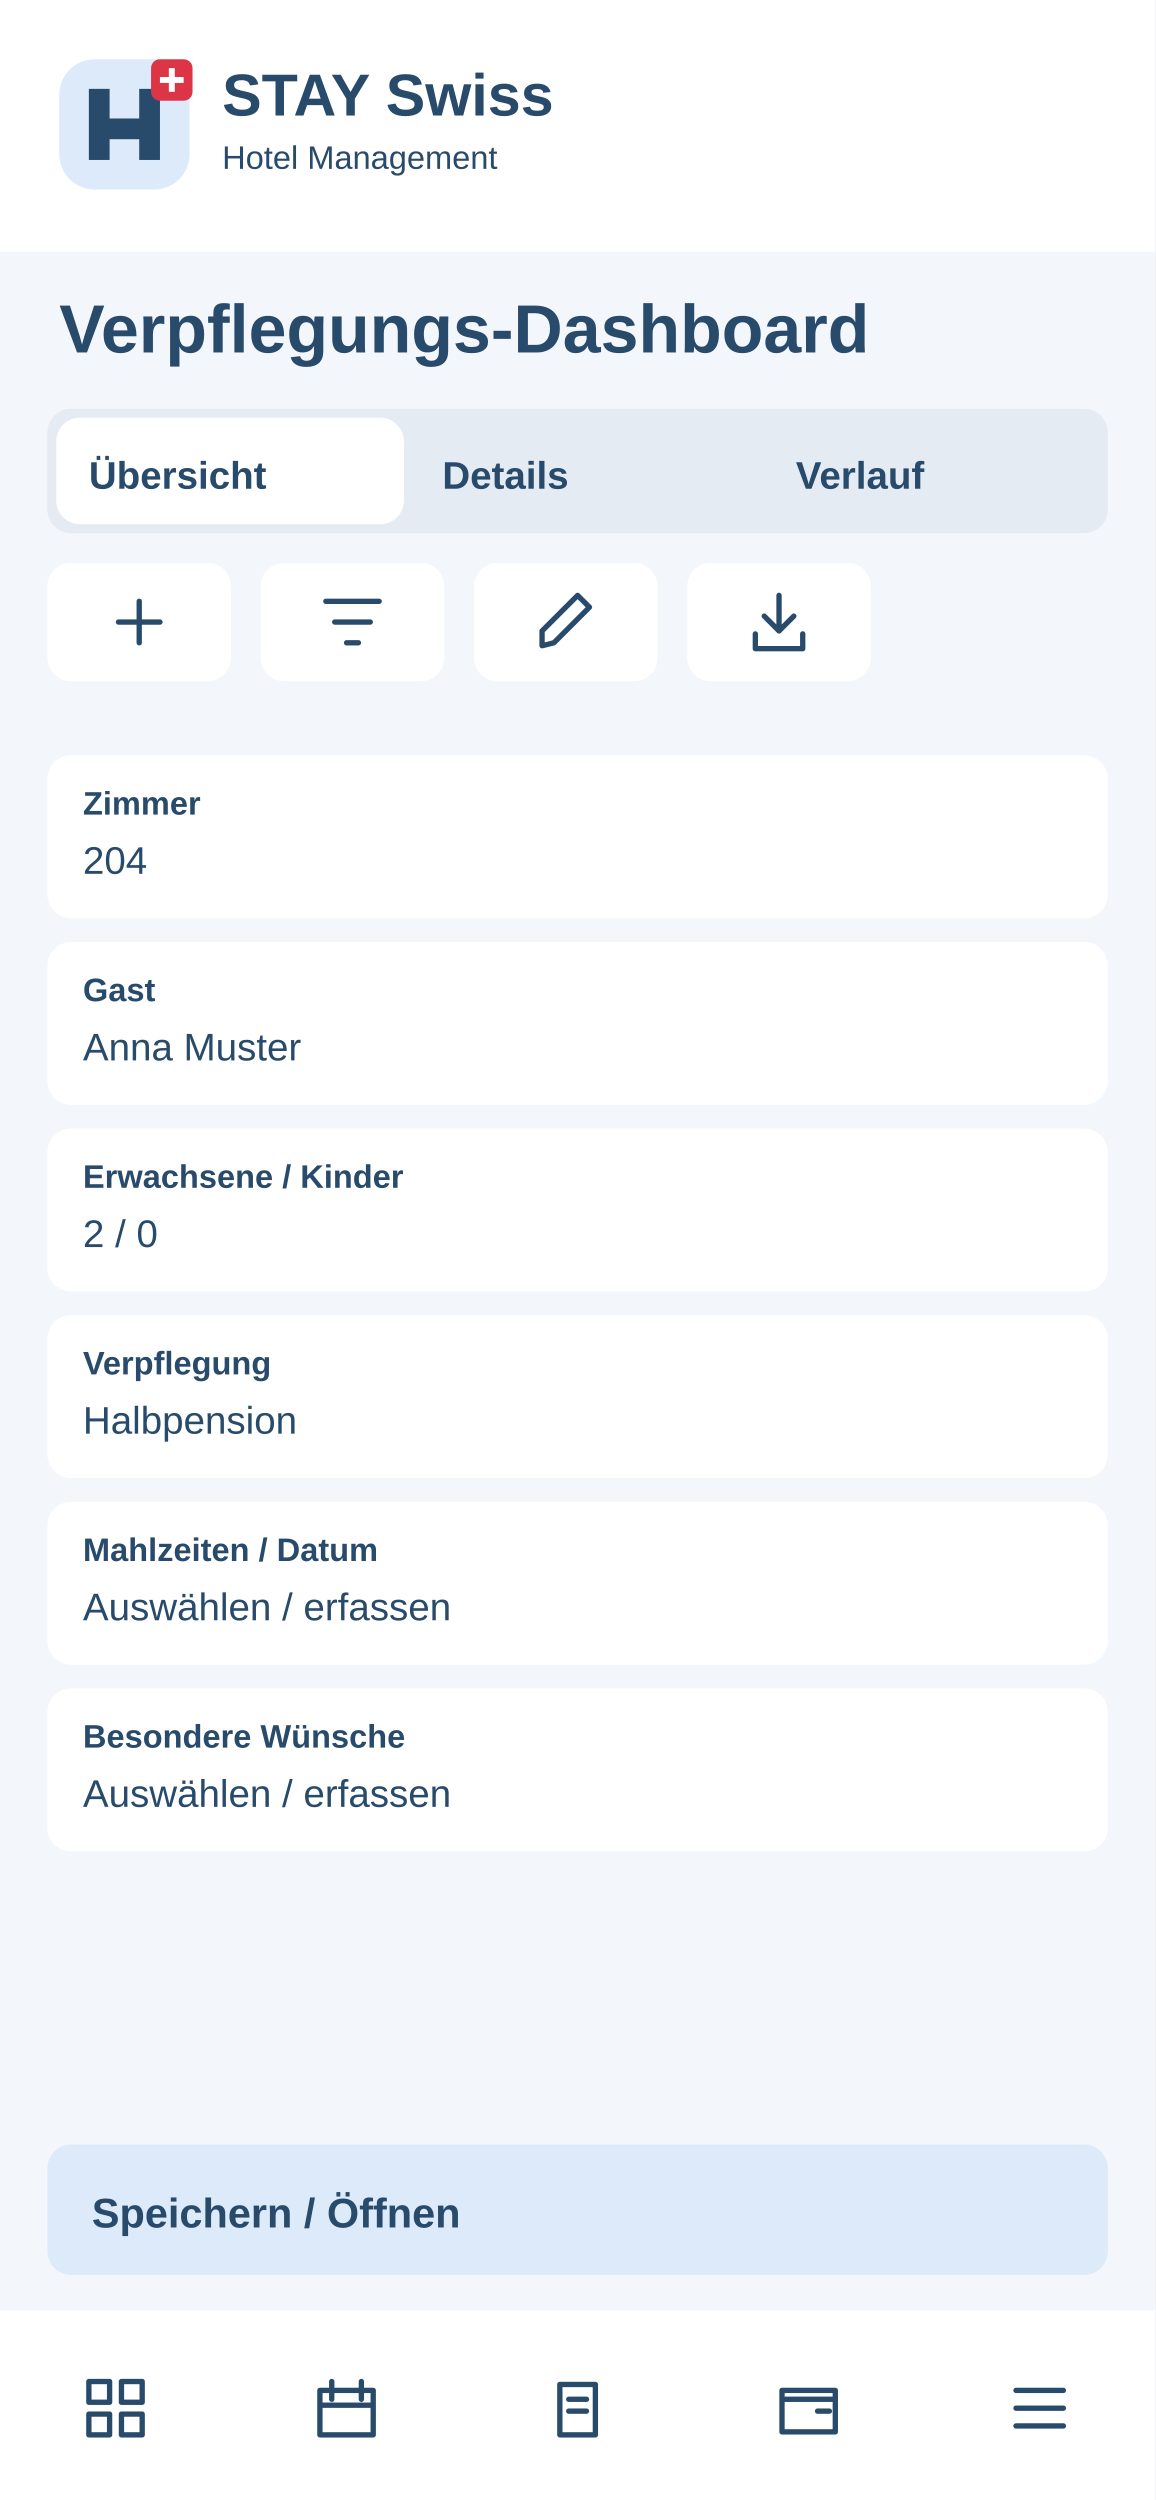
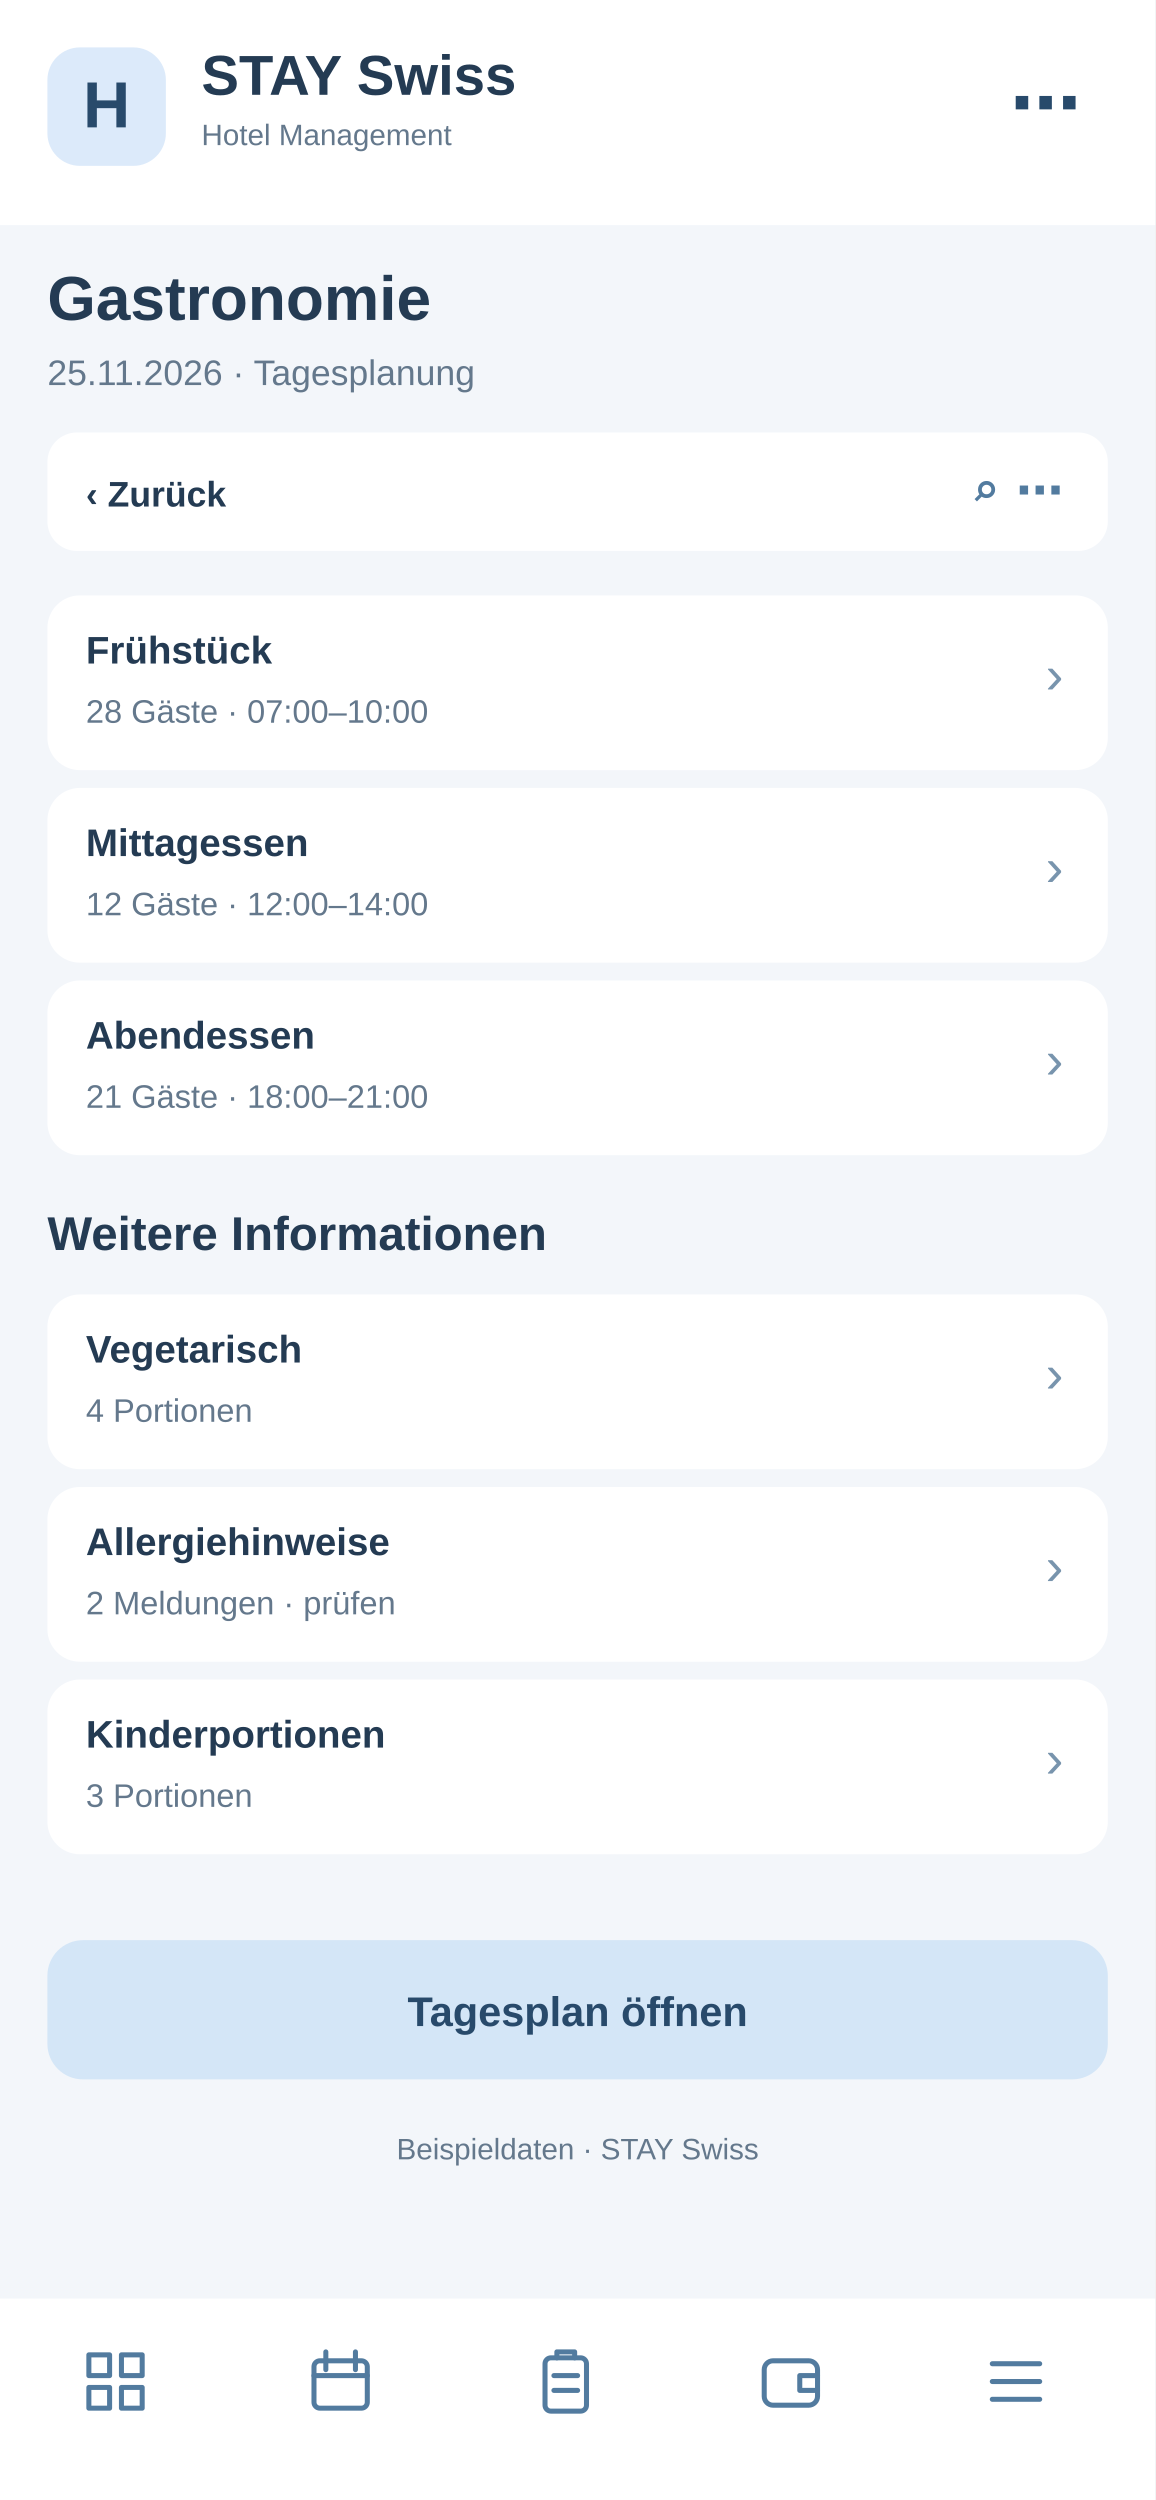
<svg xmlns="http://www.w3.org/2000/svg" width="390" height="844" viewBox="0 0 390 844">
-   <rect x="0" y="0" width="390" height="844" rx="0" fill="#f3f6fa" />
-   <rect x="0" y="0" width="390" height="85" rx="0" fill="#fff" />
-   <g transform="translate(20 20)">
-     <rect x="0" y="0" width="44" height="44" rx="12" fill="#dceafa" />
-     <path d="M10 34V10H17V20H27V10H34V34H27V27H17V34Z" fill="#284a6b" />
-     <rect x="31" y="0" width="14" height="14" rx="3" fill="#dc3545" />
-     <path d="M38 3v8m-4-4h8" stroke="white" stroke-width="2" />
+   <rect x="0" y="0" width="390" height="844" fill="#f3f6fa" rx="0" />
+   <rect x="0" y="0" width="390" height="76" fill="#fff" rx="0" />
+   <rect x="16" y="16" width="40" height="40" fill="#dceafa" rx="11" />
+   <text x="36" y="43" font-family="Arial,sans-serif" font-size="22" font-weight="700" fill="#284a6b" text-anchor="middle">H</text>
+   <text x="68" y="32" font-family="Arial,sans-serif" font-size="19" font-weight="700" fill="#243b53" text-anchor="start">STAY Swiss</text>
+   <text x="68" y="49" font-family="Arial,sans-serif" font-size="10" font-weight="400" fill="#64788c" text-anchor="start">Hotel Management</text>
+   <text x="365" y="43" font-family="Arial,sans-serif" font-size="24" font-weight="700" fill="#284a6b" text-anchor="end">⋯</text>
+   <text x="16" y="108" font-family="Arial,sans-serif" font-size="21" font-weight="700" fill="#243b53" text-anchor="start">Gastronomie</text>
+   <text x="16" y="130" font-family="Arial,sans-serif" font-size="12" font-weight="400" fill="#64788c" text-anchor="start">25.11.2026 · Tagesplanung</text>
+   <rect x="16" y="146" width="358" height="40" fill="#fff" rx="10" />
+   <text x="29" y="171" font-family="Arial,sans-serif" font-size="12" font-weight="700" fill="#243b53" text-anchor="start">‹  Zurück</text>
+   <text x="359" y="171" font-family="Arial,sans-serif" font-size="16" font-weight="700" fill="#527b9f" text-anchor="end">⌕   ⋯</text>
+   <rect x="16" y="201" width="358" height="59" fill="#fff" rx="11" />
+   <text x="29" y="224" font-family="Arial,sans-serif" font-size="13" font-weight="700" fill="#243b53" text-anchor="start">Frühstück</text>
+   <text x="29" y="244" font-family="Arial,sans-serif" font-size="11" font-weight="400" fill="#64788c" text-anchor="start">28 Gäste · 07:00–10:00</text>
+   <text x="359" y="234" font-family="Arial,sans-serif" font-size="18" font-weight="400" fill="#7894ad" text-anchor="end">›</text>
+   <rect x="16" y="266" width="358" height="59" fill="#fff" rx="11" />
+   <text x="29" y="289" font-family="Arial,sans-serif" font-size="13" font-weight="700" fill="#243b53" text-anchor="start">Mittagessen</text>
+   <text x="29" y="309" font-family="Arial,sans-serif" font-size="11" font-weight="400" fill="#64788c" text-anchor="start">12 Gäste · 12:00–14:00</text>
+   <text x="359" y="299" font-family="Arial,sans-serif" font-size="18" font-weight="400" fill="#7894ad" text-anchor="end">›</text>
+   <rect x="16" y="331" width="358" height="59" fill="#fff" rx="11" />
+   <text x="29" y="354" font-family="Arial,sans-serif" font-size="13" font-weight="700" fill="#243b53" text-anchor="start">Abendessen</text>
+   <text x="29" y="374" font-family="Arial,sans-serif" font-size="11" font-weight="400" fill="#64788c" text-anchor="start">21 Gäste · 18:00–21:00</text>
+   <text x="359" y="364" font-family="Arial,sans-serif" font-size="18" font-weight="400" fill="#7894ad" text-anchor="end">›</text>
+   <text x="16" y="422" font-family="Arial,sans-serif" font-size="16" font-weight="700" fill="#243b53" text-anchor="start">Weitere Informationen</text>
+   <rect x="16" y="437" width="358" height="59" fill="#fff" rx="11" />
+   <text x="29" y="460" font-family="Arial,sans-serif" font-size="13" font-weight="700" fill="#243b53" text-anchor="start">Vegetarisch</text>
+   <text x="29" y="480" font-family="Arial,sans-serif" font-size="11" font-weight="400" fill="#64788c" text-anchor="start">4 Portionen</text>
+   <text x="359" y="470" font-family="Arial,sans-serif" font-size="18" font-weight="400" fill="#7894ad" text-anchor="end">›</text>
+   <rect x="16" y="502" width="358" height="59" fill="#fff" rx="11" />
+   <text x="29" y="525" font-family="Arial,sans-serif" font-size="13" font-weight="700" fill="#243b53" text-anchor="start">Allergiehinweise</text>
+   <text x="29" y="545" font-family="Arial,sans-serif" font-size="11" font-weight="400" fill="#64788c" text-anchor="start">2 Meldungen · prüfen</text>
+   <text x="359" y="535" font-family="Arial,sans-serif" font-size="18" font-weight="400" fill="#7894ad" text-anchor="end">›</text>
+   <rect x="16" y="567" width="358" height="59" fill="#fff" rx="11" />
+   <text x="29" y="590" font-family="Arial,sans-serif" font-size="13" font-weight="700" fill="#243b53" text-anchor="start">Kinderportionen</text>
+   <text x="29" y="610" font-family="Arial,sans-serif" font-size="11" font-weight="400" fill="#64788c" text-anchor="start">3 Portionen</text>
+   <text x="359" y="600" font-family="Arial,sans-serif" font-size="18" font-weight="400" fill="#7894ad" text-anchor="end">›</text>
+   <rect x="16" y="655" width="358" height="47" fill="#d4e6f7" rx="12" />
+   <text x="195" y="684" font-family="Arial,sans-serif" font-size="14" font-weight="700" fill="#284a6b" text-anchor="middle">Tagesplan öffnen</text>
+   <text x="195" y="729" font-family="Arial,sans-serif" font-size="10" font-weight="400" fill="#64788c" text-anchor="middle">Beispieldaten · STAY Swiss</text>
+   <rect x="0" y="776" width="390" height="68" fill="#fff" rx="0" />
+   <g transform="translate(27,792)" fill="none" stroke="#527b9f" stroke-width="1.7" stroke-linejoin="round" stroke-linecap="round">
+     <path d="M3 3h7v7H3zM14 3h7v7h-7zM3 14h7v7H3zM14 14h7v7h-7z" />
  </g>
-   <text x="75" y="39" font-family="Arial,sans-serif" font-size="20" font-weight="700" fill="#284a6b">STAY Swiss</text>
-   <text x="75" y="57" font-family="Arial,sans-serif" font-size="11" font-weight="400" fill="#284a6b">Hotel Management</text>
-   <text x="20" y="119" font-family="Arial,sans-serif" font-size="23" font-weight="700" fill="#284a6b">Verpflegungs-Dashboard</text>
-   <rect x="16" y="138" width="358" height="42" rx="8" fill="#e5ebf2" />
-   <rect x="19" y="141" width="117.333" height="36" rx="8" fill="#fff" />
-   <text x="30" y="165" font-family="Arial,sans-serif" font-size="13" font-weight="700" fill="#284a6b">Übersicht</text>
-   <text x="149.333" y="165" font-family="Arial,sans-serif" font-size="13" font-weight="700" fill="#284a6b">Details</text>
-   <text x="268.667" y="165" font-family="Arial,sans-serif" font-size="13" font-weight="700" fill="#284a6b">Verlauf</text>
-   <g>
-     <rect x="16" y="190" width="62" height="40" rx="8" fill="#fff" />
-     <g transform="translate(35 198)" fill="none" stroke="#284a6b" stroke-width="1.8" stroke-linecap="round" stroke-linejoin="round">
-       <path d="M12 5v14M5 12h14" />
-     </g>
+   <g transform="translate(103,792)" fill="none" stroke="#527b9f" stroke-width="1.7" stroke-linejoin="round" stroke-linecap="round">
+     <rect x="3" y="5" width="18" height="16" rx="2" />
+     <path d="M7 2v6M17 2v6M3 10h18" />
  </g>
-   <g>
-     <rect x="88" y="190" width="62" height="40" rx="8" fill="#fff" />
-     <g transform="translate(107 198)" fill="none" stroke="#284a6b" stroke-width="1.8" stroke-linecap="round" stroke-linejoin="round">
-       <path d="M3 5h18M6 12h12M10 19h4" />
-     </g>
+   <g transform="translate(179,792)" fill="none" stroke="#527b9f" stroke-width="1.7" stroke-linejoin="round" stroke-linecap="round">
+     <rect x="5" y="4" width="14" height="18" rx="2" />
+     <path d="M9 4V2h6v2M8 10h8M8 15h8" />
  </g>
-   <g>
-     <rect x="160" y="190" width="62" height="40" rx="8" fill="#fff" />
-     <g transform="translate(179 198)" fill="none" stroke="#284a6b" stroke-width="1.8" stroke-linecap="round" stroke-linejoin="round">
-       <path d="M4 20l4-1L20 7l-4-4L4 15z" />
-     </g>
+   <g transform="translate(255,792)" fill="none" stroke="#527b9f" stroke-width="1.7" stroke-linejoin="round" stroke-linecap="round">
+     <rect x="3" y="5" width="18" height="15" rx="3" />
+     <path d="M21 10h-6v5h6" />
  </g>
-   <g>
-     <rect x="232" y="190" width="62" height="40" rx="8" fill="#fff" />
-     <g transform="translate(251 198)" fill="none" stroke="#284a6b" stroke-width="1.8" stroke-linecap="round" stroke-linejoin="round">
-       <path d="M12 3v12m-5-5 5 5 5-5M4 16v5h16v-5" />
-     </g>
-   </g>
-   <rect x="16" y="255" width="358" height="55" rx="8" fill="#fff" />
-   <text x="28" y="275" font-family="Arial,sans-serif" font-size="11" font-weight="700" fill="#284a6b">Zimmer</text>
-   <text x="28" y="295" font-family="Arial,sans-serif" font-size="13" font-weight="400" fill="#284a6b">204</text>
-   <rect x="16" y="318" width="358" height="55" rx="8" fill="#fff" />
-   <text x="28" y="338" font-family="Arial,sans-serif" font-size="11" font-weight="700" fill="#284a6b">Gast</text>
-   <text x="28" y="358" font-family="Arial,sans-serif" font-size="13" font-weight="400" fill="#284a6b">Anna Muster</text>
-   <rect x="16" y="381" width="358" height="55" rx="8" fill="#fff" />
-   <text x="28" y="401" font-family="Arial,sans-serif" font-size="11" font-weight="700" fill="#284a6b">Erwachsene / Kinder</text>
-   <text x="28" y="421" font-family="Arial,sans-serif" font-size="13" font-weight="400" fill="#284a6b">2 / 0</text>
-   <rect x="16" y="444" width="358" height="55" rx="8" fill="#fff" />
-   <text x="28" y="464" font-family="Arial,sans-serif" font-size="11" font-weight="700" fill="#284a6b">Verpflegung</text>
-   <text x="28" y="484" font-family="Arial,sans-serif" font-size="13" font-weight="400" fill="#284a6b">Halbpension</text>
-   <rect x="16" y="507" width="358" height="55" rx="8" fill="#fff" />
-   <text x="28" y="527" font-family="Arial,sans-serif" font-size="11" font-weight="700" fill="#284a6b">Mahlzeiten / Datum</text>
-   <text x="28" y="547" font-family="Arial,sans-serif" font-size="13" font-weight="400" fill="#284a6b">Auswählen / erfassen</text>
-   <rect x="16" y="570" width="358" height="55" rx="8" fill="#fff" />
-   <text x="28" y="590" font-family="Arial,sans-serif" font-size="11" font-weight="700" fill="#284a6b">Besondere Wünsche</text>
-   <text x="28" y="610" font-family="Arial,sans-serif" font-size="13" font-weight="400" fill="#284a6b">Auswählen / erfassen</text>
-   <rect x="16" y="724" width="358" height="44" rx="8" fill="#dceafa" />
-   <text x="31" y="752" font-family="Arial,sans-serif" font-size="14" font-weight="700" fill="#284a6b">Speichern / Öffnen</text>
-   <rect x="0" y="780" width="390" height="64" rx="0" fill="#fff" />
-   <g>
-     <g transform="translate(27 801)" fill="none" stroke="#284a6b" stroke-width="1.8" stroke-linecap="round" stroke-linejoin="round">
-       <path d="M3 3h7v7H3zM14 3h7v7h-7zM3 14h7v7H3zM14 14h7v7h-7z" />
-     </g>
-   </g>
-   <g>
-     <g transform="translate(105 801)" fill="none" stroke="#284a6b" stroke-width="1.8" stroke-linecap="round" stroke-linejoin="round">
-       <path d="M3 6h18v15H3zM7 3v6M17 3v6M3 11h18" />
-     </g>
-   </g>
-   <g>
-     <g transform="translate(183 801)" fill="none" stroke="#284a6b" stroke-width="1.8" stroke-linecap="round" stroke-linejoin="round">
-       <path d="M6 4h12v17H6zM9 9h6M9 13h6" />
-     </g>
-   </g>
-   <g>
-     <g transform="translate(261 801)" fill="none" stroke="#284a6b" stroke-width="1.8" stroke-linecap="round" stroke-linejoin="round">
-       <path d="M3 6h18v14H3zM3 9h18M15 13h4" />
-     </g>
-   </g>
-   <g>
-     <g transform="translate(339 801)" fill="none" stroke="#284a6b" stroke-width="1.8" stroke-linecap="round" stroke-linejoin="round">
-       <path d="M4 6h16M4 12h16M4 18h16" />
-     </g>
+   <g transform="translate(331,792)" fill="none" stroke="#527b9f" stroke-width="1.7" stroke-linejoin="round" stroke-linecap="round">
+     <path d="M4 6h16M4 12h16M4 18h16" />
  </g>
</svg>
